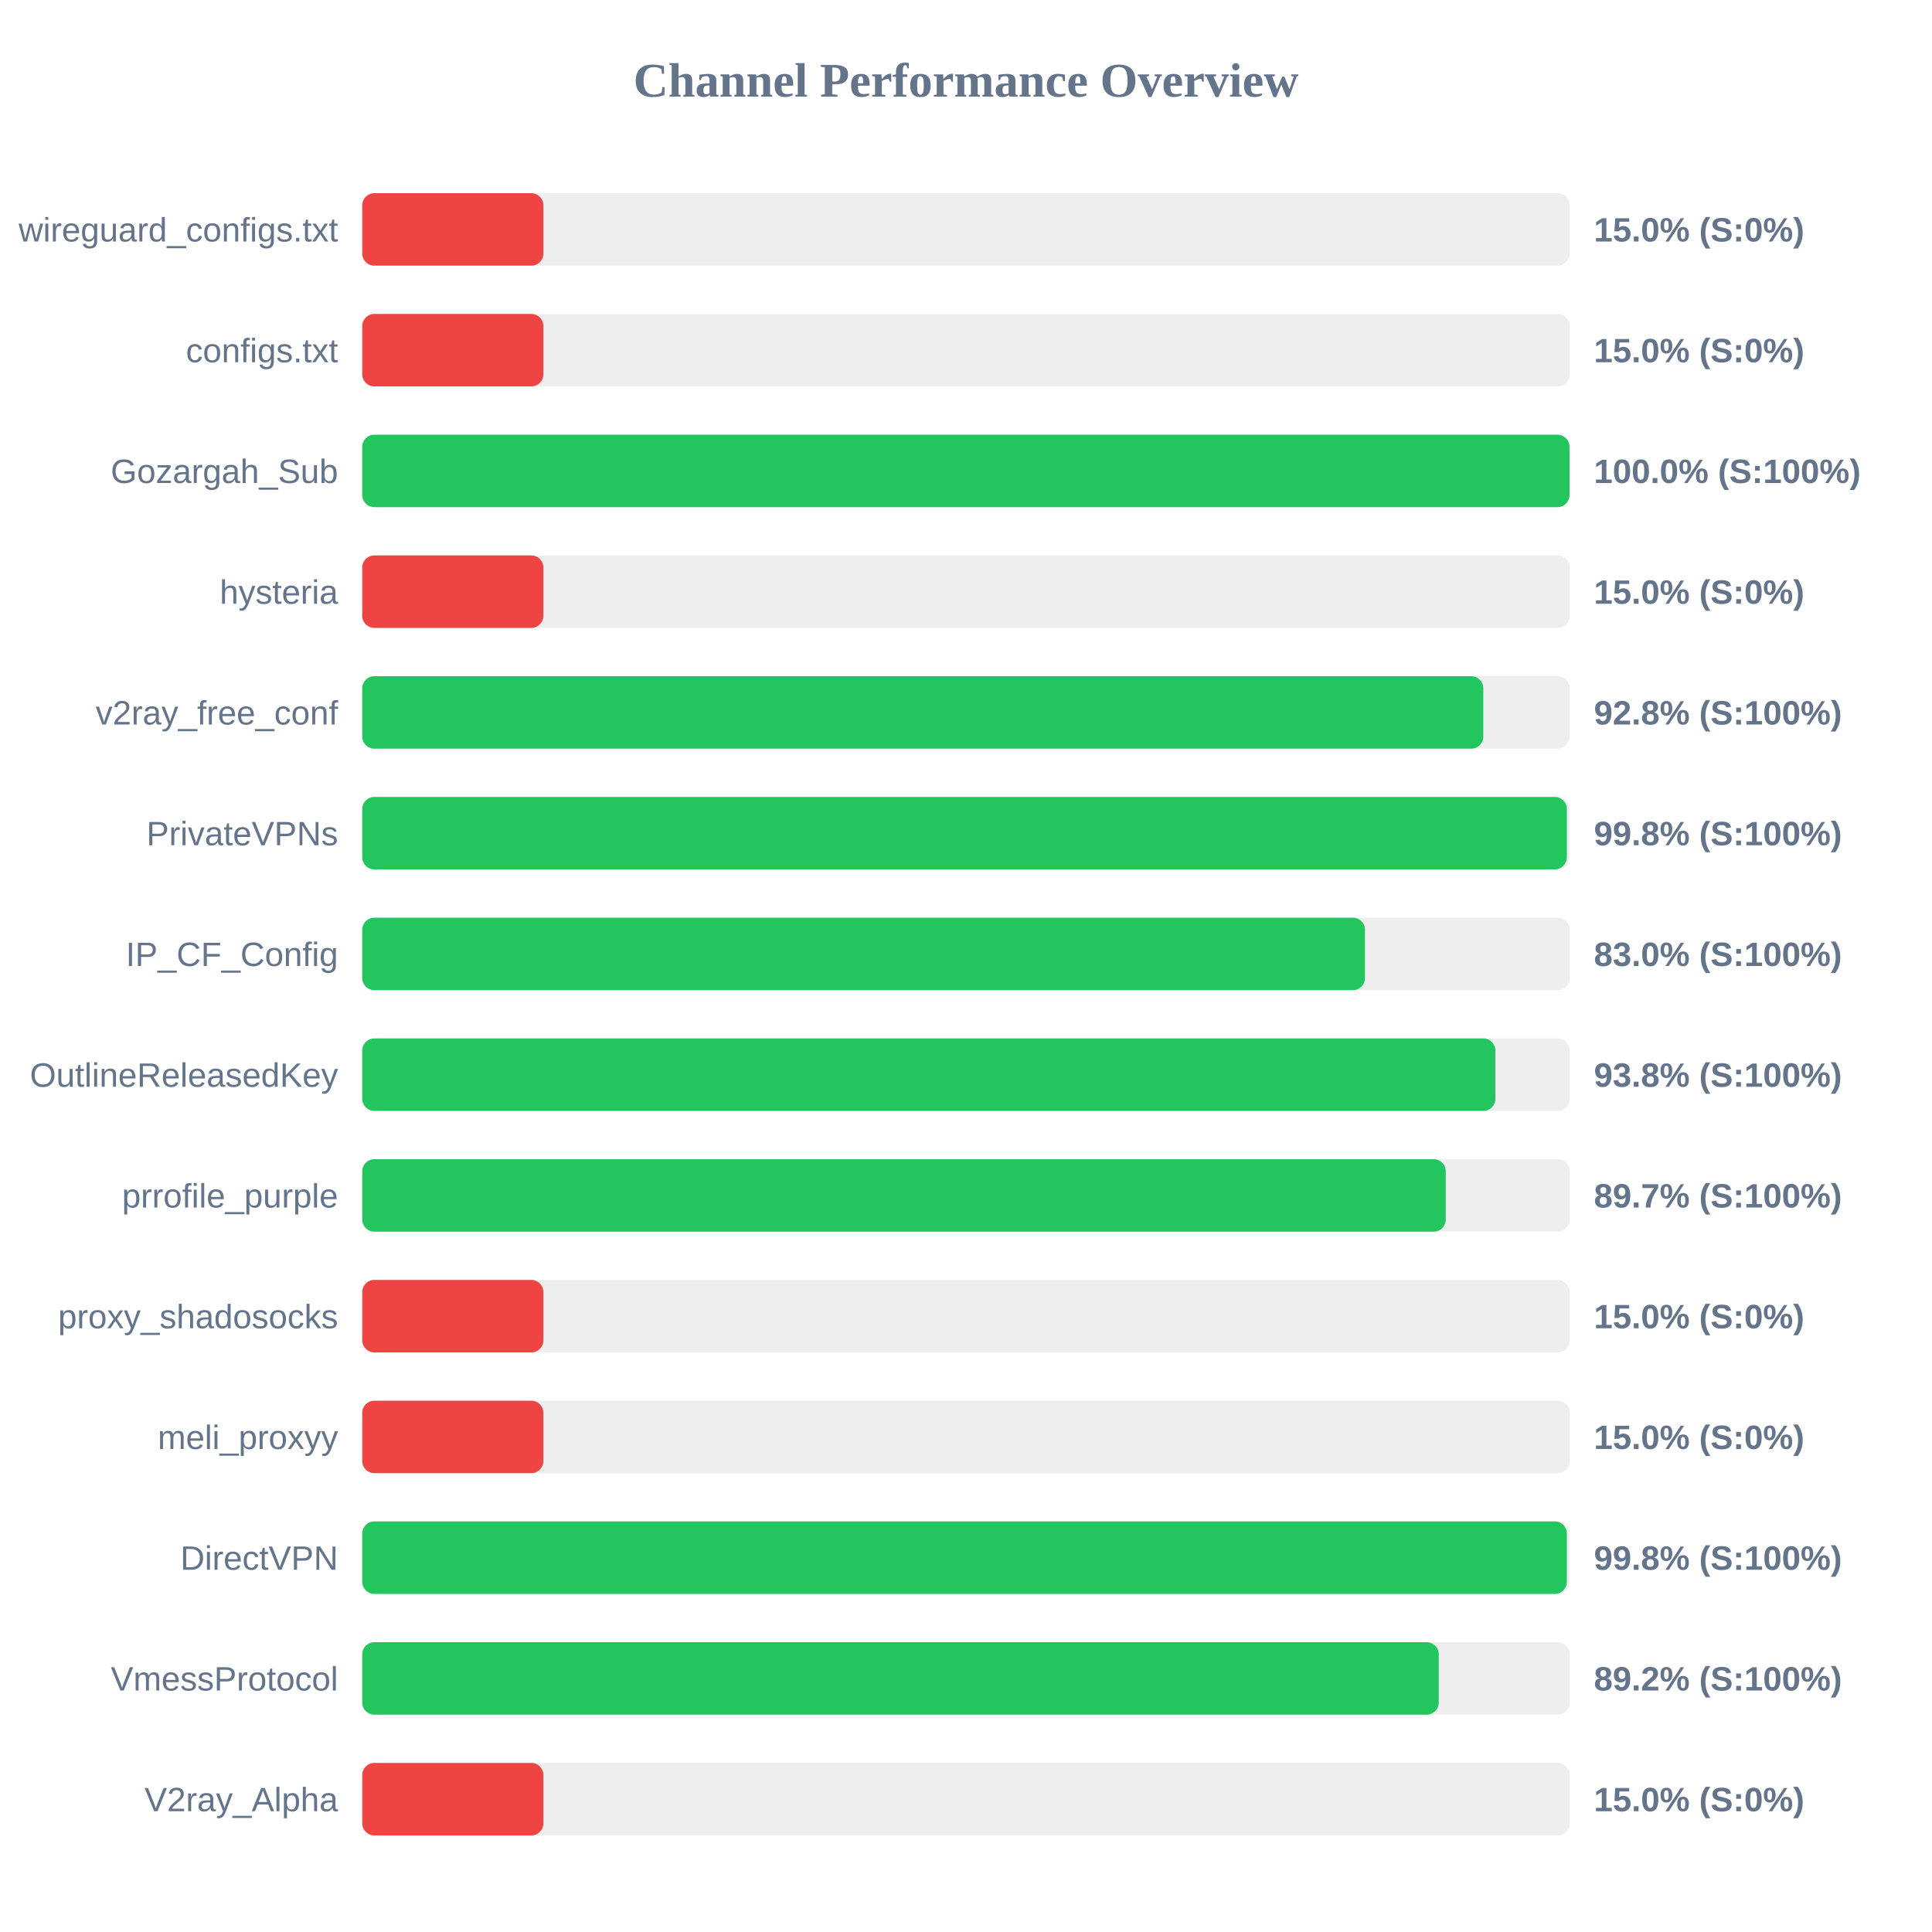
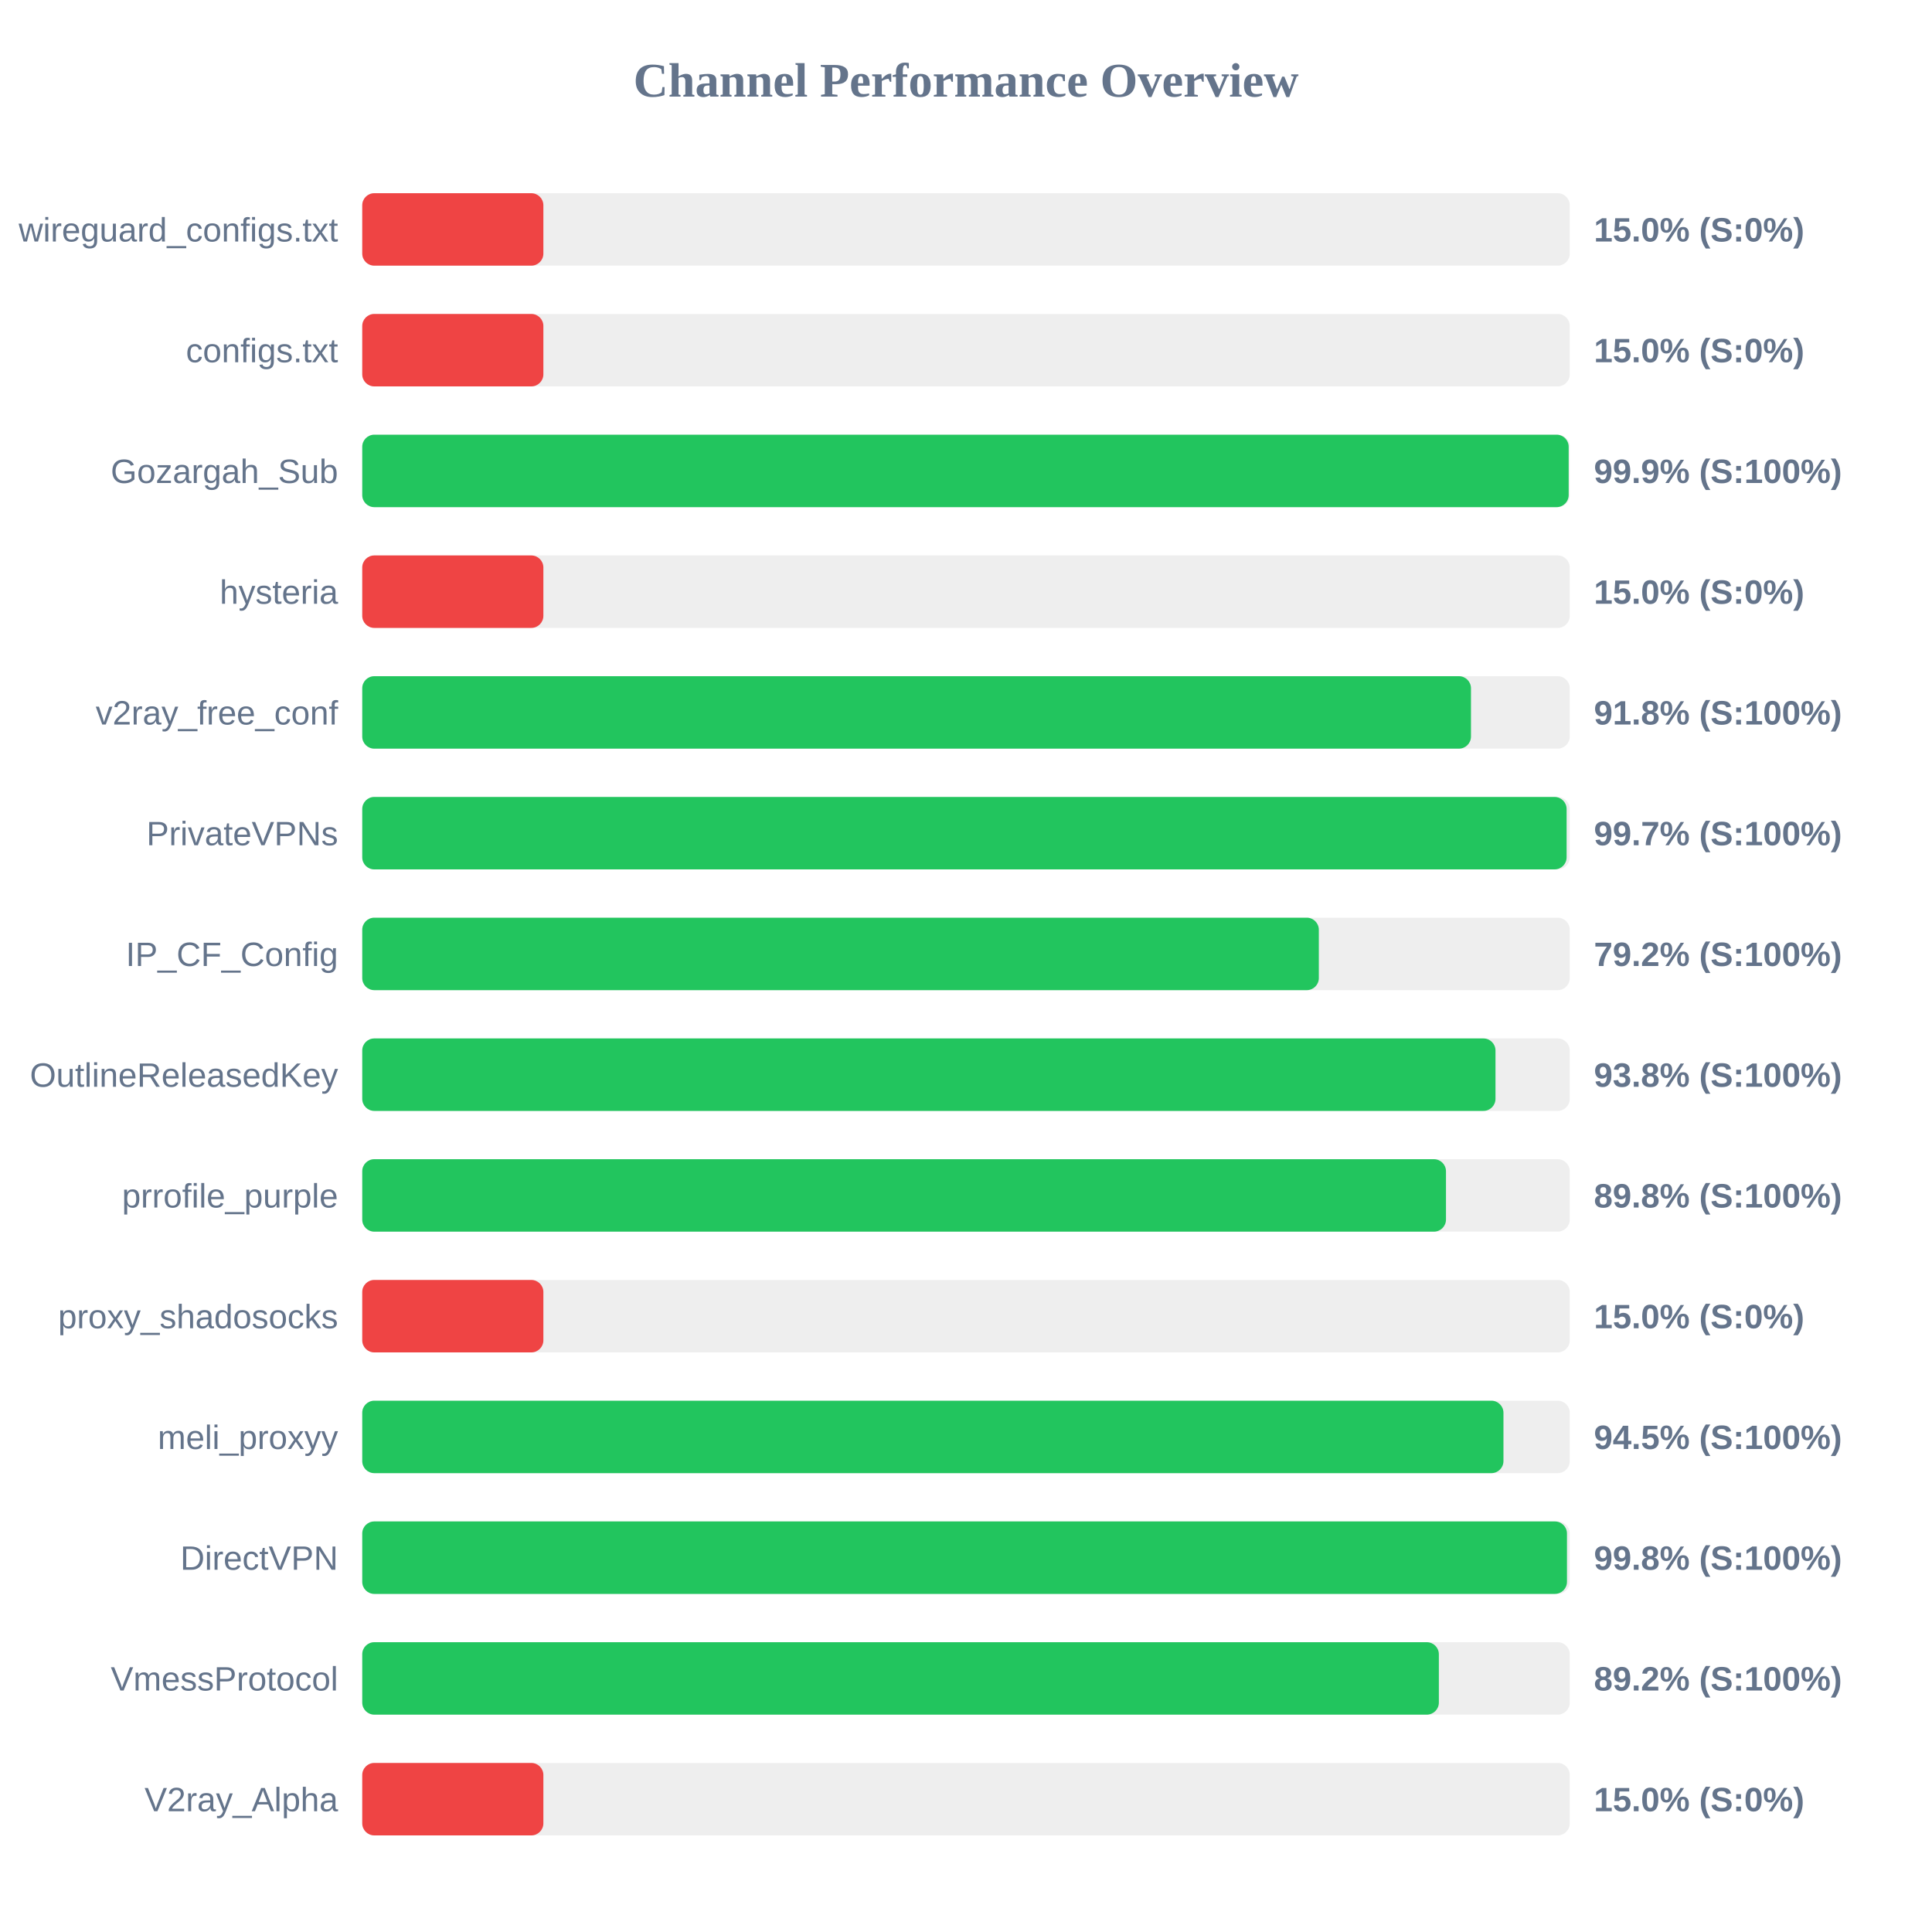
<svg xmlns="http://www.w3.org/2000/svg" width="800" height="800" version="1.1">
  <style>
        .row { font: 14px Arial; fill: #64748b; }
        .score { font: bold 14px Arial; fill: #64748b; }
    </style>
  <text x="400" y="40" text-anchor="middle" font-size="20px" font-weight="bold" fill="#64748b">Channel Performance Overview</text>
  <rect x="150" y="80" width="500" height="30" fill="#eee" rx="5" />
  <rect x="150" y="80" width="75.0" height="30" fill="#ef4444" rx="5" />
  <text x="140" y="100" text-anchor="end" class="row">wireguard_configs.txt</text>
  <text x="660" y="100" text-anchor="start" class="score">15.0% (S:0%)</text>
  <rect x="150" y="130" width="500" height="30" fill="#eee" rx="5" />
  <rect x="150" y="130" width="75.0" height="30" fill="#ef4444" rx="5" />
  <text x="140" y="150" text-anchor="end" class="row">configs.txt</text>
  <text x="660" y="150" text-anchor="start" class="score">15.0% (S:0%)</text>
  <rect x="150" y="180" width="500" height="30" fill="#eee" rx="5" />
-   <rect x="150" y="180" width="499.9" height="30" fill="#22c55e" rx="5" />
+   <rect x="150" y="180" width="499.55" height="30" fill="#22c55e" rx="5" />
  <text x="140" y="200" text-anchor="end" class="row">Gozargah_Sub</text>
-   <text x="660" y="200" text-anchor="start" class="score">100.0% (S:100%)</text>
+   <text x="660" y="200" text-anchor="start" class="score">99.9% (S:100%)</text>
  <rect x="150" y="230" width="500" height="30" fill="#eee" rx="5" />
  <rect x="150" y="230" width="75.0" height="30" fill="#ef4444" rx="5" />
  <text x="140" y="250" text-anchor="end" class="row">hysteria</text>
  <text x="660" y="250" text-anchor="start" class="score">15.0% (S:0%)</text>
  <rect x="150" y="280" width="500" height="30" fill="#eee" rx="5" />
-   <rect x="150" y="280" width="464.2" height="30" fill="#22c55e" rx="5" />
+   <rect x="150" y="280" width="459.1" height="30" fill="#22c55e" rx="5" />
  <text x="140" y="300" text-anchor="end" class="row">v2ray_free_conf</text>
-   <text x="660" y="300" text-anchor="start" class="score">92.8% (S:100%)</text>
+   <text x="660" y="300" text-anchor="start" class="score">91.8% (S:100%)</text>
  <rect x="150" y="330" width="500" height="30" fill="#eee" rx="5" />
-   <rect x="150" y="330" width="498.8" height="30" fill="#22c55e" rx="5" />
+   <rect x="150" y="330" width="498.7" height="30" fill="#22c55e" rx="5" />
  <text x="140" y="350" text-anchor="end" class="row">PrivateVPNs</text>
-   <text x="660" y="350" text-anchor="start" class="score">99.8% (S:100%)</text>
+   <text x="660" y="350" text-anchor="start" class="score">99.7% (S:100%)</text>
  <rect x="150" y="380" width="500" height="30" fill="#eee" rx="5" />
-   <rect x="150" y="380" width="415.2" height="30" fill="#22c55e" rx="5" />
+   <rect x="150" y="380" width="396.1" height="30" fill="#22c55e" rx="5" />
  <text x="140" y="400" text-anchor="end" class="row">IP_CF_Config</text>
-   <text x="660" y="400" text-anchor="start" class="score">83.0% (S:100%)</text>
+   <text x="660" y="400" text-anchor="start" class="score">79.2% (S:100%)</text>
  <rect x="150" y="430" width="500" height="30" fill="#eee" rx="5" />
-   <rect x="150" y="430" width="469.2" height="30" fill="#22c55e" rx="5" />
+   <rect x="150" y="430" width="469.25" height="30" fill="#22c55e" rx="5" />
  <text x="140" y="450" text-anchor="end" class="row">OutlineReleasedKey</text>
  <text x="660" y="450" text-anchor="start" class="score">93.8% (S:100%)</text>
  <rect x="150" y="480" width="500" height="30" fill="#eee" rx="5" />
-   <rect x="150" y="480" width="448.65" height="30" fill="#22c55e" rx="5" />
+   <rect x="150" y="480" width="448.75" height="30" fill="#22c55e" rx="5" />
  <text x="140" y="500" text-anchor="end" class="row">prrofile_purple</text>
-   <text x="660" y="500" text-anchor="start" class="score">89.7% (S:100%)</text>
+   <text x="660" y="500" text-anchor="start" class="score">89.8% (S:100%)</text>
  <rect x="150" y="530" width="500" height="30" fill="#eee" rx="5" />
  <rect x="150" y="530" width="75.0" height="30" fill="#ef4444" rx="5" />
  <text x="140" y="550" text-anchor="end" class="row">proxy_shadosocks</text>
  <text x="660" y="550" text-anchor="start" class="score">15.0% (S:0%)</text>
  <rect x="150" y="580" width="500" height="30" fill="#eee" rx="5" />
-   <rect x="150" y="580" width="75.0" height="30" fill="#ef4444" rx="5" />
+   <rect x="150" y="580" width="472.55" height="30" fill="#22c55e" rx="5" />
  <text x="140" y="600" text-anchor="end" class="row">meli_proxyy</text>
-   <text x="660" y="600" text-anchor="start" class="score">15.0% (S:0%)</text>
+   <text x="660" y="600" text-anchor="start" class="score">94.5% (S:100%)</text>
  <rect x="150" y="630" width="500" height="30" fill="#eee" rx="5" />
-   <rect x="150" y="630" width="498.8" height="30" fill="#22c55e" rx="5" />
+   <rect x="150" y="630" width="498.85" height="30" fill="#22c55e" rx="5" />
  <text x="140" y="650" text-anchor="end" class="row">DirectVPN</text>
  <text x="660" y="650" text-anchor="start" class="score">99.8% (S:100%)</text>
  <rect x="150" y="680" width="500" height="30" fill="#eee" rx="5" />
-   <rect x="150" y="680" width="445.75" height="30" fill="#22c55e" rx="5" />
+   <rect x="150" y="680" width="445.8" height="30" fill="#22c55e" rx="5" />
  <text x="140" y="700" text-anchor="end" class="row">VmessProtocol</text>
  <text x="660" y="700" text-anchor="start" class="score">89.2% (S:100%)</text>
  <rect x="150" y="730" width="500" height="30" fill="#eee" rx="5" />
  <rect x="150" y="730" width="75.0" height="30" fill="#ef4444" rx="5" />
  <text x="140" y="750" text-anchor="end" class="row">V2ray_Alpha</text>
  <text x="660" y="750" text-anchor="start" class="score">15.0% (S:0%)</text>
</svg>
